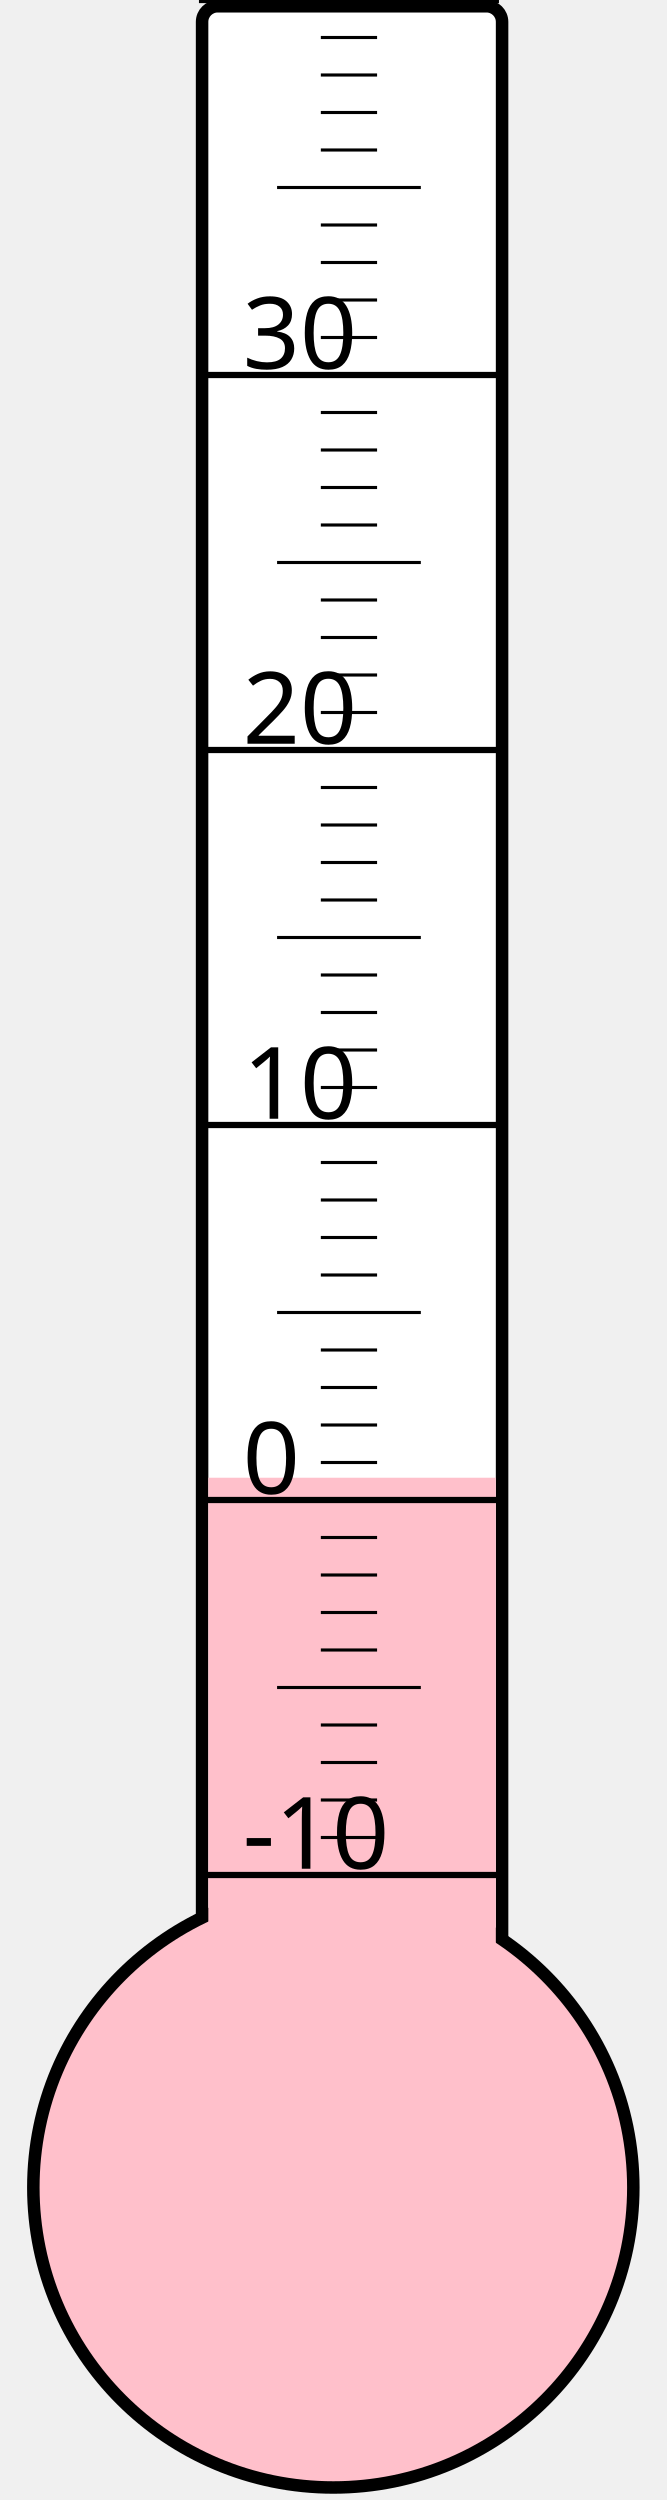
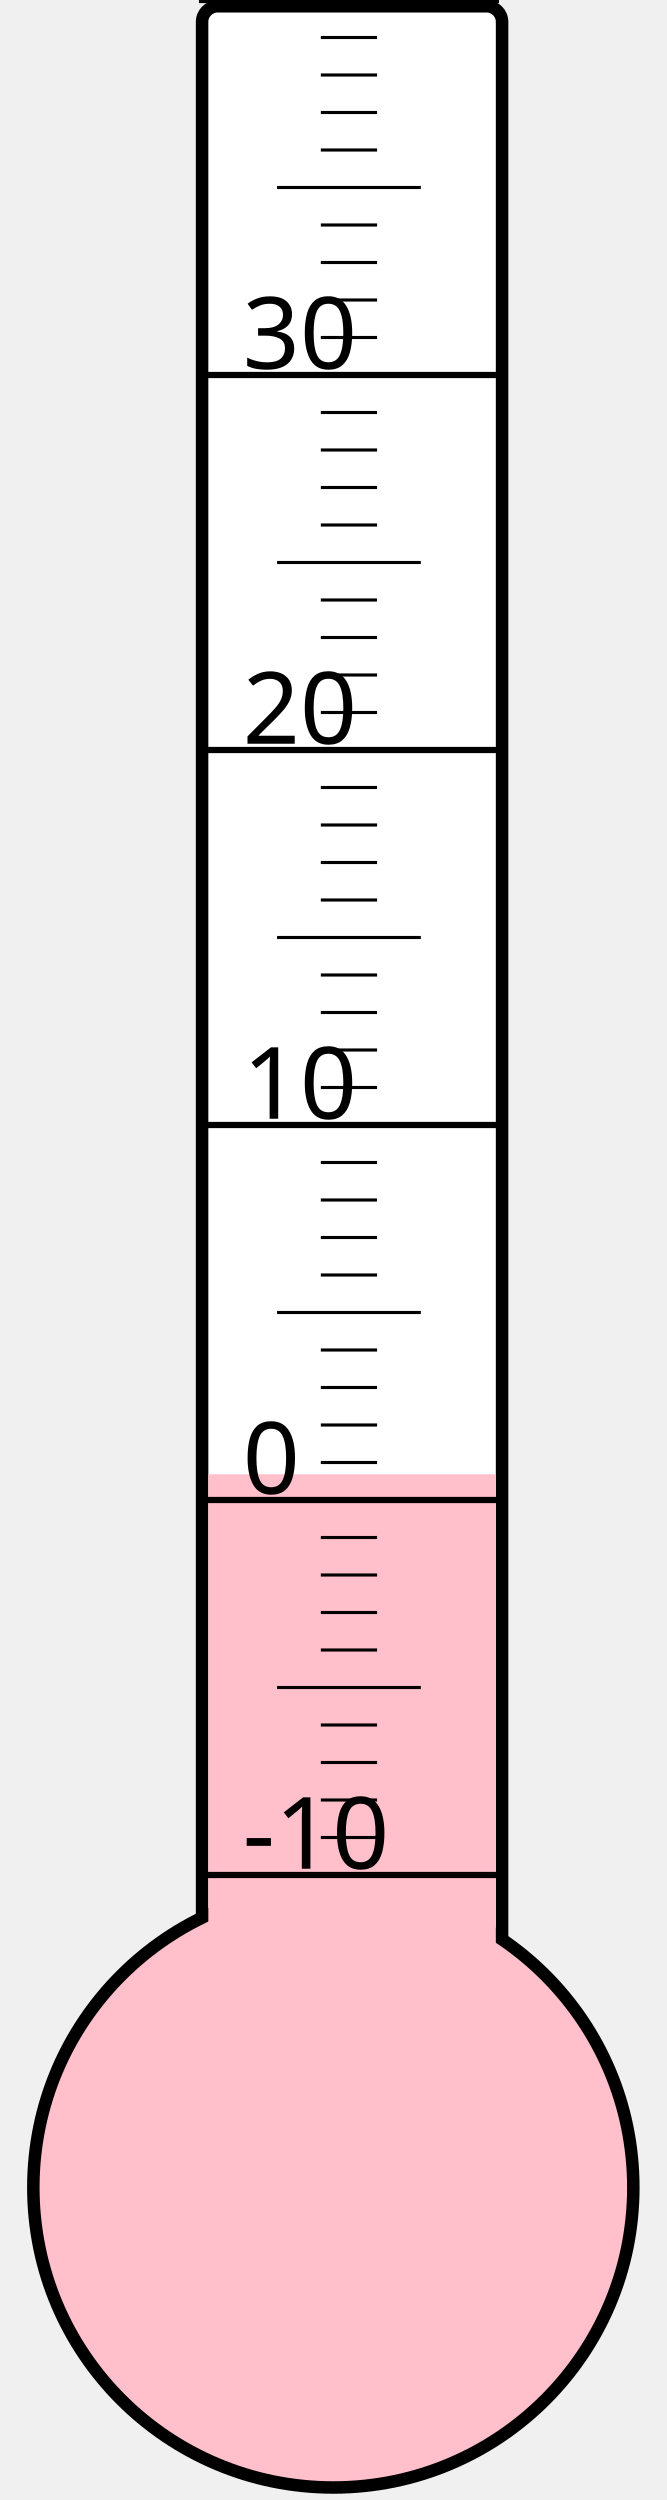
<svg xmlns="http://www.w3.org/2000/svg" width="40px" height="150px" viewBox="0 0 200 800">
  <rect width="200" height="800" x="0" y="0" style="fill: #ffffeb; fill-opacity: 0;" />
  <rect width="96" height="680" x="58" y="2" rx="5" ry="5" style="fill: white; fill-opacity: 1; stroke: black; stroke-width: 4;" />
  <circle cx="100" cy="700" r="96" style="fill: pink; stroke: black; stroke-width: 4;" />
-   <rect width="92" height="227.125" x="60" y="472.875" style="fill: pink; fill-opacity: 1; stroke-width: 0;" />
+   <rect width="92" height="228.25" x="60" y="471.75" style="fill: pink; fill-opacity: 1; stroke-width: 0;" />
  <text x="71" y="598" style="font-family: sans-serif; font-size: 24pt;">-10</text>
  <text x="71" y="478" style="font-family: sans-serif; font-size: 24pt;">0</text>
  <text x="71" y="358" style="font-family: sans-serif; font-size: 24pt;">10</text>
  <text x="71" y="238" style="font-family: sans-serif; font-size: 24pt;">20</text>
  <text x="71" y="118" style="font-family: sans-serif; font-size: 24pt;">30</text>
  <g style="stroke: black;">
    <line x1="57" y1="600" x2="153" y2="600" style="stroke-width: 2;" />
    <line x1="96" y1="588" x2="114" y2="588" style="stroke-width: 1;" />
    <line x1="96" y1="576" x2="114" y2="576" style="stroke-width: 1;" />
    <line x1="96" y1="564" x2="114" y2="564" style="stroke-width: 1;" />
    <line x1="96" y1="552" x2="114" y2="552" style="stroke-width: 1;" />
    <line x1="82" y1="540" x2="128" y2="540" style="stroke-width: 1;" />
    <line x1="96" y1="528" x2="114" y2="528" style="stroke-width: 1;" />
    <line x1="96" y1="516" x2="114" y2="516" style="stroke-width: 1;" />
    <line x1="96" y1="504" x2="114" y2="504" style="stroke-width: 1;" />
    <line x1="96" y1="492" x2="114" y2="492" style="stroke-width: 1;" />
    <line x1="57" y1="480" x2="153" y2="480" style="stroke-width: 2;" />
    <line x1="96" y1="468" x2="114" y2="468" style="stroke-width: 1;" />
    <line x1="96" y1="456" x2="114" y2="456" style="stroke-width: 1;" />
    <line x1="96" y1="444" x2="114" y2="444" style="stroke-width: 1;" />
    <line x1="96" y1="432" x2="114" y2="432" style="stroke-width: 1;" />
    <line x1="82" y1="420" x2="128" y2="420" style="stroke-width: 1;" />
    <line x1="96" y1="408" x2="114" y2="408" style="stroke-width: 1;" />
    <line x1="96" y1="396" x2="114" y2="396" style="stroke-width: 1;" />
    <line x1="96" y1="384" x2="114" y2="384" style="stroke-width: 1;" />
    <line x1="96" y1="372" x2="114" y2="372" style="stroke-width: 1;" />
    <line x1="57" y1="360" x2="153" y2="360" style="stroke-width: 2;" />
    <line x1="96" y1="348" x2="114" y2="348" style="stroke-width: 1;" />
    <line x1="96" y1="336" x2="114" y2="336" style="stroke-width: 1;" />
    <line x1="96" y1="324" x2="114" y2="324" style="stroke-width: 1;" />
    <line x1="96" y1="312" x2="114" y2="312" style="stroke-width: 1;" />
    <line x1="82" y1="300" x2="128" y2="300" style="stroke-width: 1;" />
    <line x1="96" y1="288" x2="114" y2="288" style="stroke-width: 1;" />
    <line x1="96" y1="276" x2="114" y2="276" style="stroke-width: 1;" />
    <line x1="96" y1="264" x2="114" y2="264" style="stroke-width: 1;" />
    <line x1="96" y1="252" x2="114" y2="252" style="stroke-width: 1;" />
    <line x1="57" y1="240" x2="153" y2="240" style="stroke-width: 2;" />
    <line x1="96" y1="228" x2="114" y2="228" style="stroke-width: 1;" />
    <line x1="96" y1="216" x2="114" y2="216" style="stroke-width: 1;" />
    <line x1="96" y1="204" x2="114" y2="204" style="stroke-width: 1;" />
    <line x1="96" y1="192" x2="114" y2="192" style="stroke-width: 1;" />
    <line x1="82" y1="180" x2="128" y2="180" style="stroke-width: 1;" />
    <line x1="96" y1="168" x2="114" y2="168" style="stroke-width: 1;" />
    <line x1="96" y1="156" x2="114" y2="156" style="stroke-width: 1;" />
    <line x1="96" y1="144" x2="114" y2="144" style="stroke-width: 1;" />
    <line x1="96" y1="132" x2="114" y2="132" style="stroke-width: 1;" />
    <line x1="57" y1="120" x2="153" y2="120" style="stroke-width: 2;" />
    <line x1="96" y1="108" x2="114" y2="108" style="stroke-width: 1;" />
    <line x1="96" y1="96" x2="114" y2="96" style="stroke-width: 1;" />
    <line x1="96" y1="84" x2="114" y2="84" style="stroke-width: 1;" />
    <line x1="96" y1="72" x2="114" y2="72" style="stroke-width: 1;" />
    <line x1="82" y1="60" x2="128" y2="60" style="stroke-width: 1;" />
    <line x1="96" y1="48" x2="114" y2="48" style="stroke-width: 1;" />
    <line x1="96" y1="36" x2="114" y2="36" style="stroke-width: 1;" />
    <line x1="96" y1="24" x2="114" y2="24" style="stroke-width: 1;" />
    <line x1="96" y1="12" x2="114" y2="12" style="stroke-width: 1;" />
    <line x1="57" y1="0" x2="153" y2="0" style="stroke-width: 2;" />
  </g>
</svg>
